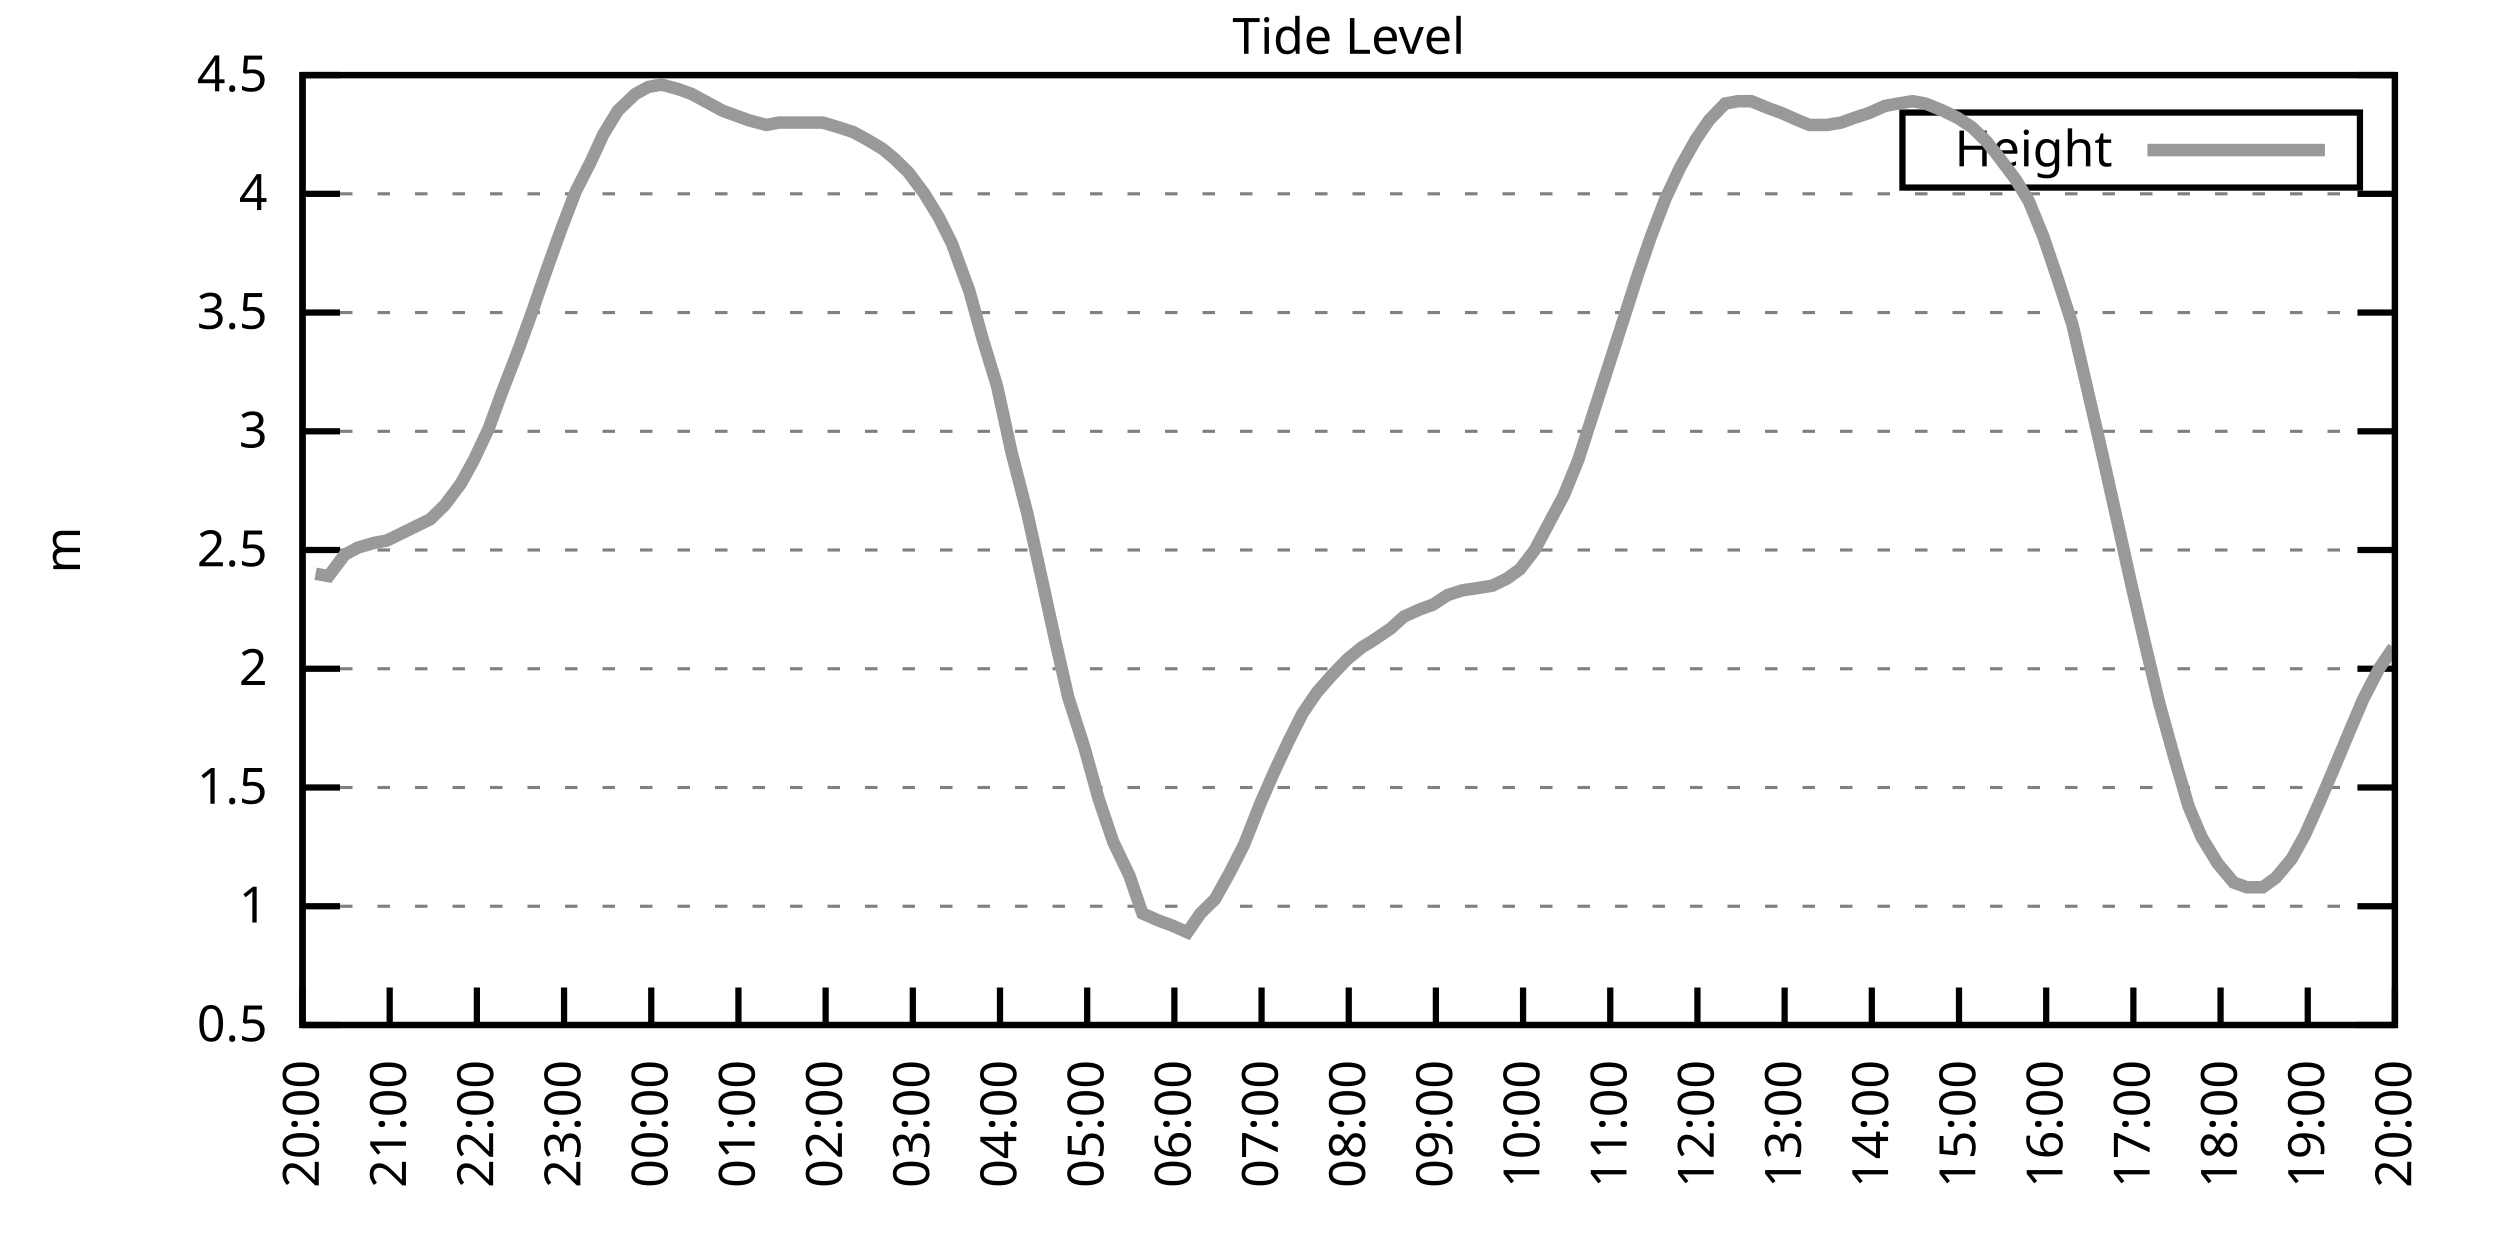
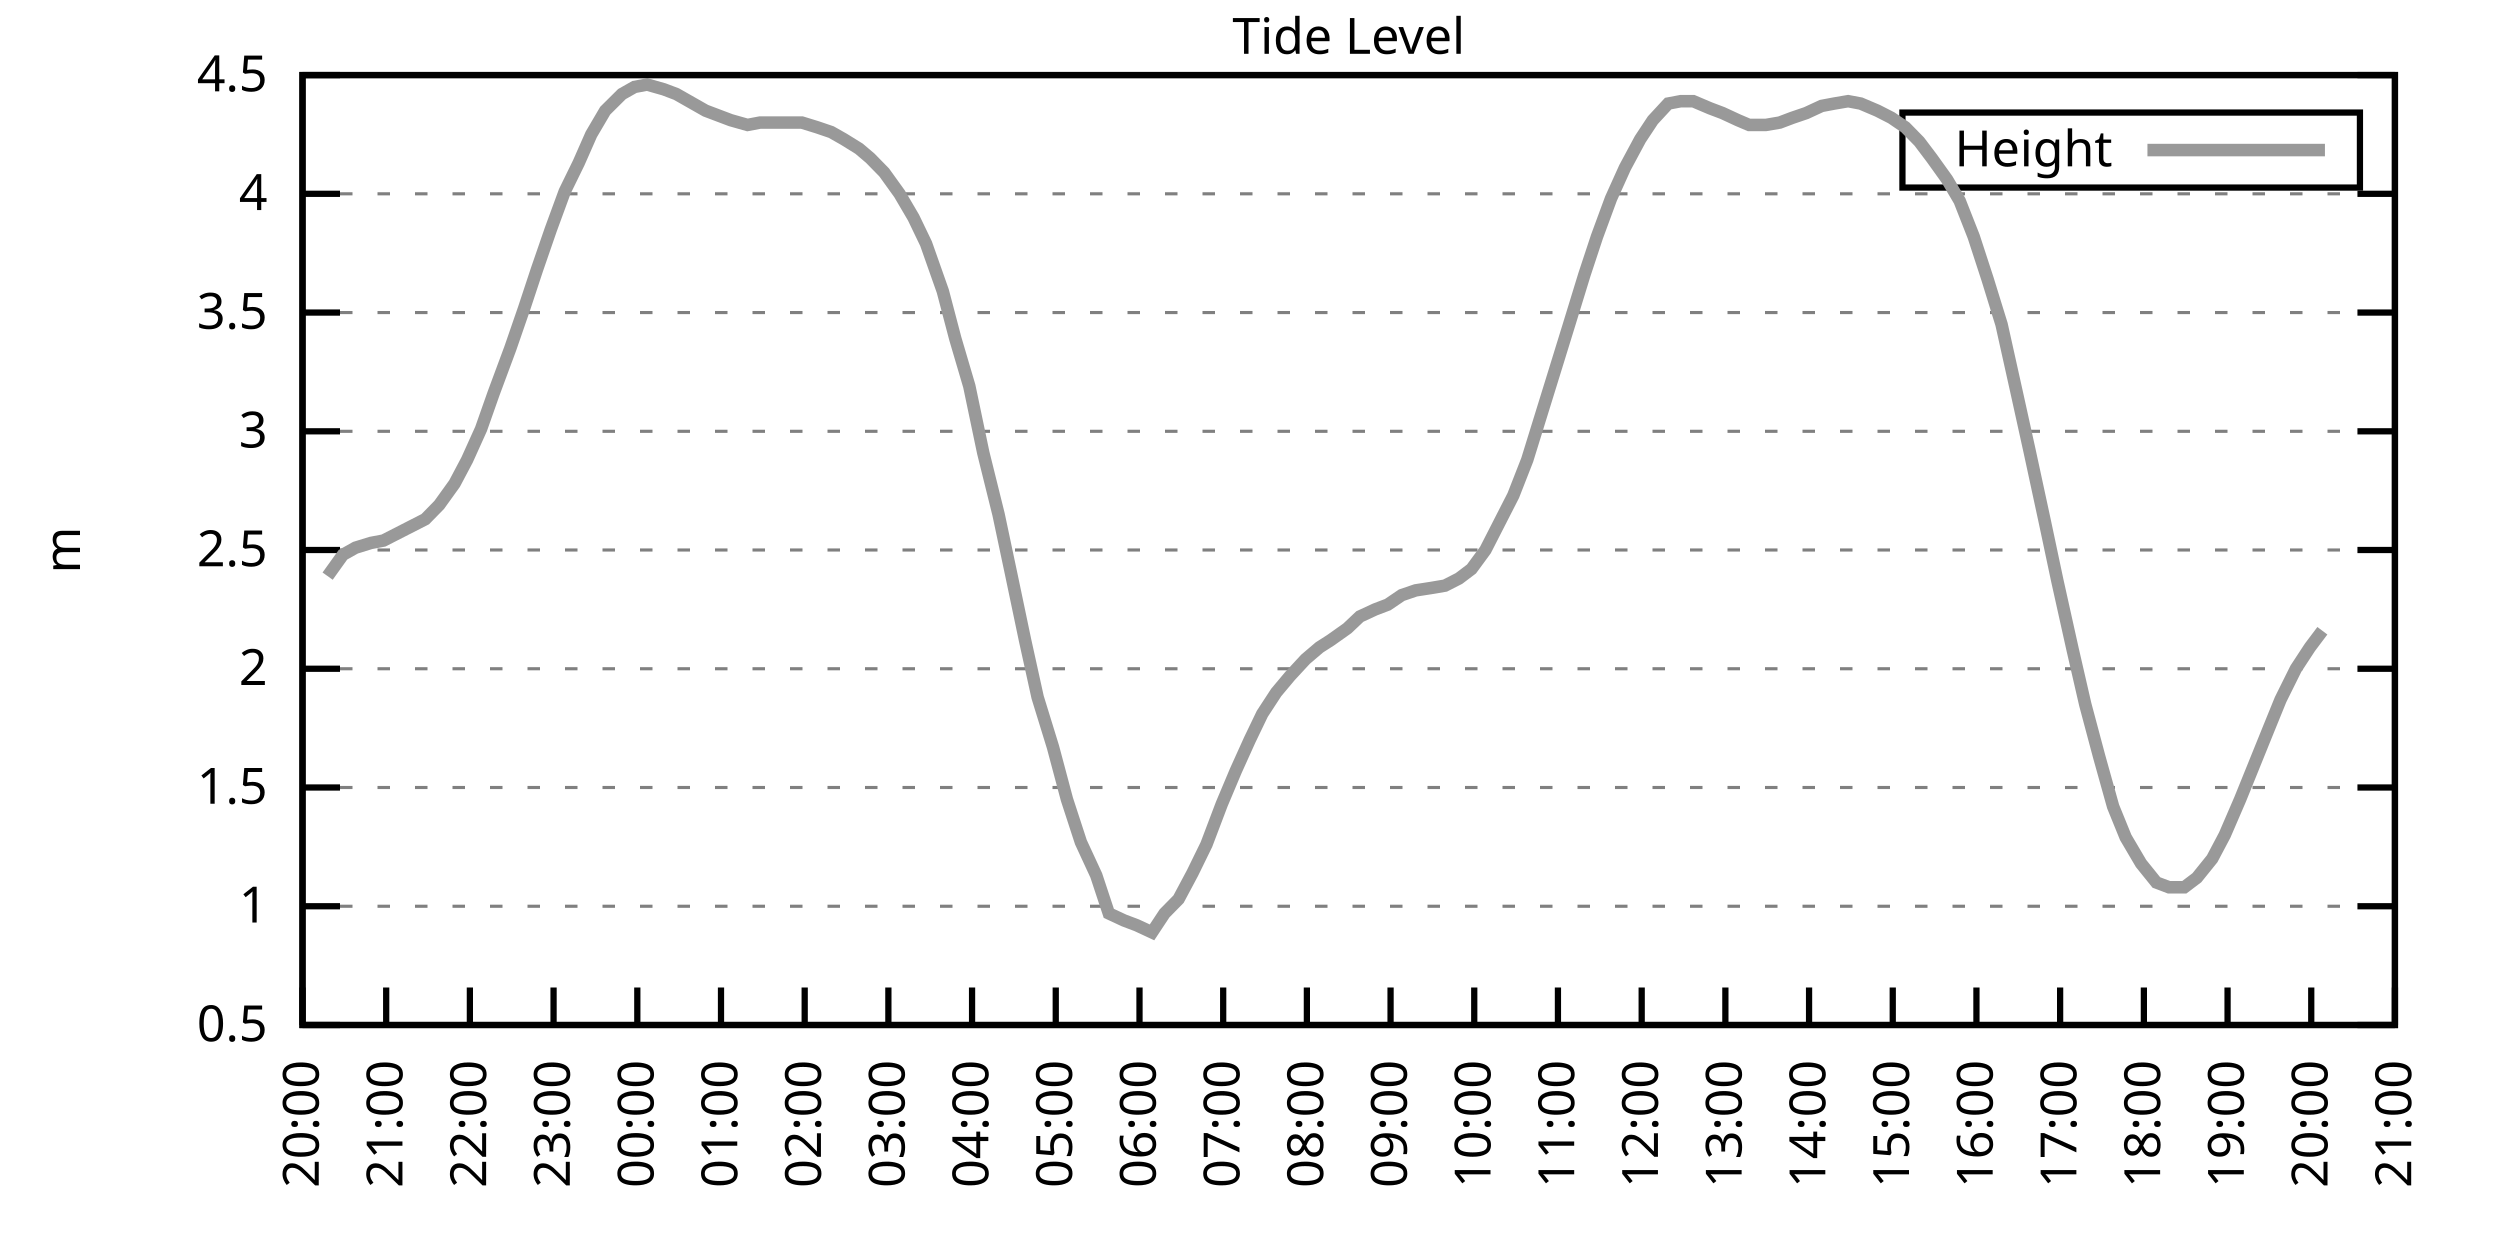
<svg xmlns="http://www.w3.org/2000/svg" xmlns:xlink="http://www.w3.org/1999/xlink" width="400" height="200" viewBox="0 0 400 200">
  <g id="gnuplot_canvas">
    <rect x="0" y="0" width="400" height="200" fill="none" />
    <defs>
      <circle id="gpDot" r="0.5" stroke-width="0.5" stroke="currentColor" />
      <path id="gpPt0" stroke-width="0.333" stroke="currentColor" d="M-1,0 h2 M0,-1 v2" />
      <path id="gpPt1" stroke-width="0.333" stroke="currentColor" d="M-1,-1 L1,1 M1,-1 L-1,1" />
      <path id="gpPt2" stroke-width="0.333" stroke="currentColor" d="M-1,0 L1,0 M0,-1 L0,1 M-1,-1 L1,1 M-1,1 L1,-1" />
      <rect id="gpPt3" stroke-width="0.333" stroke="currentColor" x="-1" y="-1" width="2" height="2" />
      <rect id="gpPt4" stroke-width="0.333" stroke="currentColor" fill="currentColor" x="-1" y="-1" width="2" height="2" />
      <circle id="gpPt5" stroke-width="0.333" stroke="currentColor" cx="0" cy="0" r="1" />
      <use xlink:href="#gpPt5" id="gpPt6" fill="currentColor" stroke="none" />
      <path id="gpPt7" stroke-width="0.333" stroke="currentColor" d="M0,-1.33 L-1.33,0.67 L1.33,0.67 z" />
      <use xlink:href="#gpPt7" id="gpPt8" fill="currentColor" stroke="none" />
      <use xlink:href="#gpPt7" id="gpPt9" stroke="currentColor" transform="rotate(180)" />
      <use xlink:href="#gpPt9" id="gpPt10" fill="currentColor" stroke="none" />
      <use xlink:href="#gpPt3" id="gpPt11" stroke="currentColor" transform="rotate(45)" />
      <use xlink:href="#gpPt11" id="gpPt12" fill="currentColor" stroke="none" />
      <path id="gpPt13" stroke-width="0.333" stroke="currentColor" d="M0,1.330 L1.265,0.411 L0.782,-1.067 L-0.782,-1.076 L-1.265,0.411 z" />
      <use xlink:href="#gpPt13" id="gpPt14" fill="currentColor" stroke="none" />
      <filter id="textbox" filterUnits="objectBoundingBox" x="0" y="0" height="1" width="1">
        <feFlood flood-color="white" flood-opacity="1" result="bgnd" />
        <feComposite in="SourceGraphic" in2="bgnd" operator="atop" />
      </filter>
      <filter id="greybox" filterUnits="objectBoundingBox" x="0" y="0" height="1" width="1">
        <feFlood flood-color="lightgrey" flood-opacity="1" result="grey" />
        <feComposite in="SourceGraphic" in2="grey" operator="atop" />
      </filter>
    </defs>
    <g fill="none" color="white" stroke="currentColor" stroke-width="1.00" stroke-linecap="butt" stroke-linejoin="miter">
</g>
    <g fill="none" color="black" stroke="currentColor" stroke-width="1.00" stroke-linecap="butt" stroke-linejoin="miter">
      <g stroke="none" shape-rendering="crispEdges">
        <polygon fill="rgb(255, 255, 255)" points="48.40,164.00 383.18,164.00 383.18,12.02 48.40,12.02 " />
      </g>
    </g>
    <g fill="none" color="black" stroke="currentColor" stroke-width="1.00" stroke-linecap="butt" stroke-linejoin="miter">
</g>
    <g fill="none" color="black" stroke="black" stroke-width="0.50" stroke-linecap="butt" stroke-linejoin="miter">
</g>
    <g fill="none" color="gray" stroke="currentColor" stroke-width="0.50" stroke-linecap="butt" stroke-linejoin="miter">
      <path stroke="gray" stroke-dasharray="2,4" class="gridline" d="M48.40,164.00 L383.19,164.00  " />
    </g>
    <g fill="none" color="gray" stroke="gray" stroke-width="1.00" stroke-linecap="butt" stroke-linejoin="miter">
</g>
    <g fill="none" color="black" stroke="currentColor" stroke-width="1.00" stroke-linecap="butt" stroke-linejoin="miter">
      <path stroke="black" d="M48.40,164.00 L54.40,164.00 M383.19,164.00 L377.19,164.00  " />
      <g transform="translate(42.80,166.60)" stroke="none" fill="black" font-family="Sans" font-size="8.00" text-anchor="end">
        <text>
          <tspan font-family="Sans"> 0.5</tspan>
        </text>
      </g>
    </g>
    <g fill="none" color="black" stroke="currentColor" stroke-width="1.00" stroke-linecap="butt" stroke-linejoin="miter">
</g>
    <g fill="none" color="black" stroke="black" stroke-width="0.50" stroke-linecap="butt" stroke-linejoin="miter">
</g>
    <g fill="none" color="gray" stroke="currentColor" stroke-width="0.50" stroke-linecap="butt" stroke-linejoin="miter">
      <path stroke="gray" stroke-dasharray="2,4" class="gridline" d="M48.40,145.00 L383.19,145.00  " />
    </g>
    <g fill="none" color="gray" stroke="gray" stroke-width="1.00" stroke-linecap="butt" stroke-linejoin="miter">
</g>
    <g fill="none" color="black" stroke="currentColor" stroke-width="1.00" stroke-linecap="butt" stroke-linejoin="miter">
      <path stroke="black" d="M48.40,145.00 L54.40,145.00 M383.19,145.00 L377.19,145.00  " />
      <g transform="translate(42.80,147.60)" stroke="none" fill="black" font-family="Sans" font-size="8.00" text-anchor="end">
        <text>
          <tspan font-family="Sans"> 1</tspan>
        </text>
      </g>
    </g>
    <g fill="none" color="black" stroke="currentColor" stroke-width="1.00" stroke-linecap="butt" stroke-linejoin="miter">
</g>
    <g fill="none" color="black" stroke="black" stroke-width="0.50" stroke-linecap="butt" stroke-linejoin="miter">
</g>
    <g fill="none" color="gray" stroke="currentColor" stroke-width="0.50" stroke-linecap="butt" stroke-linejoin="miter">
      <path stroke="gray" stroke-dasharray="2,4" class="gridline" d="M48.40,126.00 L383.19,126.00  " />
    </g>
    <g fill="none" color="gray" stroke="gray" stroke-width="1.00" stroke-linecap="butt" stroke-linejoin="miter">
</g>
    <g fill="none" color="black" stroke="currentColor" stroke-width="1.00" stroke-linecap="butt" stroke-linejoin="miter">
      <path stroke="black" d="M48.40,126.00 L54.40,126.00 M383.19,126.00 L377.19,126.00  " />
      <g transform="translate(42.80,128.60)" stroke="none" fill="black" font-family="Sans" font-size="8.00" text-anchor="end">
        <text>
          <tspan font-family="Sans"> 1.5</tspan>
        </text>
      </g>
    </g>
    <g fill="none" color="black" stroke="currentColor" stroke-width="1.00" stroke-linecap="butt" stroke-linejoin="miter">
</g>
    <g fill="none" color="black" stroke="black" stroke-width="0.50" stroke-linecap="butt" stroke-linejoin="miter">
</g>
    <g fill="none" color="gray" stroke="currentColor" stroke-width="0.50" stroke-linecap="butt" stroke-linejoin="miter">
      <path stroke="gray" stroke-dasharray="2,4" class="gridline" d="M48.40,107.00 L383.19,107.00  " />
    </g>
    <g fill="none" color="gray" stroke="gray" stroke-width="1.00" stroke-linecap="butt" stroke-linejoin="miter">
</g>
    <g fill="none" color="black" stroke="currentColor" stroke-width="1.00" stroke-linecap="butt" stroke-linejoin="miter">
      <path stroke="black" d="M48.40,107.00 L54.40,107.00 M383.19,107.00 L377.19,107.00  " />
      <g transform="translate(42.80,109.60)" stroke="none" fill="black" font-family="Sans" font-size="8.00" text-anchor="end">
        <text>
          <tspan font-family="Sans"> 2</tspan>
        </text>
      </g>
    </g>
    <g fill="none" color="black" stroke="currentColor" stroke-width="1.00" stroke-linecap="butt" stroke-linejoin="miter">
</g>
    <g fill="none" color="black" stroke="black" stroke-width="0.50" stroke-linecap="butt" stroke-linejoin="miter">
</g>
    <g fill="none" color="gray" stroke="currentColor" stroke-width="0.50" stroke-linecap="butt" stroke-linejoin="miter">
      <path stroke="gray" stroke-dasharray="2,4" class="gridline" d="M48.40,88.00 L383.19,88.00  " />
    </g>
    <g fill="none" color="gray" stroke="gray" stroke-width="1.00" stroke-linecap="butt" stroke-linejoin="miter">
</g>
    <g fill="none" color="black" stroke="currentColor" stroke-width="1.00" stroke-linecap="butt" stroke-linejoin="miter">
      <path stroke="black" d="M48.40,88.00 L54.40,88.00 M383.19,88.00 L377.19,88.00  " />
      <g transform="translate(42.80,90.60)" stroke="none" fill="black" font-family="Sans" font-size="8.00" text-anchor="end">
        <text>
          <tspan font-family="Sans"> 2.5</tspan>
        </text>
      </g>
    </g>
    <g fill="none" color="black" stroke="currentColor" stroke-width="1.00" stroke-linecap="butt" stroke-linejoin="miter">
</g>
    <g fill="none" color="black" stroke="black" stroke-width="0.50" stroke-linecap="butt" stroke-linejoin="miter">
</g>
    <g fill="none" color="gray" stroke="currentColor" stroke-width="0.50" stroke-linecap="butt" stroke-linejoin="miter">
      <path stroke="gray" stroke-dasharray="2,4" class="gridline" d="M48.40,69.01 L383.19,69.01  " />
    </g>
    <g fill="none" color="gray" stroke="gray" stroke-width="1.00" stroke-linecap="butt" stroke-linejoin="miter">
</g>
    <g fill="none" color="black" stroke="currentColor" stroke-width="1.00" stroke-linecap="butt" stroke-linejoin="miter">
      <path stroke="black" d="M48.40,69.01 L54.40,69.01 M383.19,69.01 L377.19,69.01  " />
      <g transform="translate(42.80,71.61)" stroke="none" fill="black" font-family="Sans" font-size="8.00" text-anchor="end">
        <text>
          <tspan font-family="Sans"> 3</tspan>
        </text>
      </g>
    </g>
    <g fill="none" color="black" stroke="currentColor" stroke-width="1.00" stroke-linecap="butt" stroke-linejoin="miter">
</g>
    <g fill="none" color="black" stroke="black" stroke-width="0.50" stroke-linecap="butt" stroke-linejoin="miter">
</g>
    <g fill="none" color="gray" stroke="currentColor" stroke-width="0.50" stroke-linecap="butt" stroke-linejoin="miter">
      <path stroke="gray" stroke-dasharray="2,4" class="gridline" d="M48.40,50.01 L383.19,50.01  " />
    </g>
    <g fill="none" color="gray" stroke="gray" stroke-width="1.00" stroke-linecap="butt" stroke-linejoin="miter">
</g>
    <g fill="none" color="black" stroke="currentColor" stroke-width="1.00" stroke-linecap="butt" stroke-linejoin="miter">
      <path stroke="black" d="M48.40,50.01 L54.40,50.01 M383.19,50.01 L377.19,50.01  " />
      <g transform="translate(42.80,52.61)" stroke="none" fill="black" font-family="Sans" font-size="8.00" text-anchor="end">
        <text>
          <tspan font-family="Sans"> 3.5</tspan>
        </text>
      </g>
    </g>
    <g fill="none" color="black" stroke="currentColor" stroke-width="1.00" stroke-linecap="butt" stroke-linejoin="miter">
</g>
    <g fill="none" color="black" stroke="black" stroke-width="0.50" stroke-linecap="butt" stroke-linejoin="miter">
</g>
    <g fill="none" color="gray" stroke="currentColor" stroke-width="0.50" stroke-linecap="butt" stroke-linejoin="miter">
      <path stroke="gray" stroke-dasharray="2,4" class="gridline" d="M48.40,31.01 L383.19,31.01  " />
    </g>
    <g fill="none" color="gray" stroke="gray" stroke-width="1.00" stroke-linecap="butt" stroke-linejoin="miter">
</g>
    <g fill="none" color="black" stroke="currentColor" stroke-width="1.00" stroke-linecap="butt" stroke-linejoin="miter">
      <path stroke="black" d="M48.40,31.01 L54.40,31.01 M383.19,31.01 L377.19,31.01  " />
      <g transform="translate(42.80,33.61)" stroke="none" fill="black" font-family="Sans" font-size="8.00" text-anchor="end">
        <text>
          <tspan font-family="Sans"> 4</tspan>
        </text>
      </g>
    </g>
    <g fill="none" color="black" stroke="currentColor" stroke-width="1.00" stroke-linecap="butt" stroke-linejoin="miter">
</g>
    <g fill="none" color="black" stroke="black" stroke-width="0.50" stroke-linecap="butt" stroke-linejoin="miter">
</g>
    <g fill="none" color="gray" stroke="currentColor" stroke-width="0.50" stroke-linecap="butt" stroke-linejoin="miter">
      <path stroke="gray" stroke-dasharray="2,4" class="gridline" d="M48.40,12.01 L383.19,12.01  " />
    </g>
    <g fill="none" color="gray" stroke="gray" stroke-width="1.00" stroke-linecap="butt" stroke-linejoin="miter">
</g>
    <g fill="none" color="black" stroke="currentColor" stroke-width="1.00" stroke-linecap="butt" stroke-linejoin="miter">
      <path stroke="black" d="M48.40,12.01 L54.40,12.01 M383.19,12.01 L377.19,12.01  " />
      <g transform="translate(42.80,14.61)" stroke="none" fill="black" font-family="Sans" font-size="8.00" text-anchor="end">
        <text>
          <tspan font-family="Sans"> 4.5</tspan>
        </text>
      </g>
    </g>
    <g fill="none" color="black" stroke="currentColor" stroke-width="1.00" stroke-linecap="butt" stroke-linejoin="miter">
      <path stroke="black" d="M48.40,164.00 L48.40,158.00  " />
      <g transform="translate(51.00,169.60) rotate(270.00)" stroke="none" fill="black" font-family="Sans" font-size="8.00" text-anchor="end">
        <text>
          <tspan font-family="Sans">20:00</tspan>
        </text>
      </g>
    </g>
    <g fill="none" color="black" stroke="currentColor" stroke-width="1.00" stroke-linecap="butt" stroke-linejoin="miter">
-       <path stroke="black" d="M62.35,164.00 L62.35,158.00  " />
-       <g transform="translate(64.95,169.60) rotate(270.00)" stroke="none" fill="black" font-family="Sans" font-size="8.00" text-anchor="end">
+       <path stroke="black" d="M61.79,164.00 L61.79,158.00  " />
+       <g transform="translate(64.39,169.60) rotate(270.00)" stroke="none" fill="black" font-family="Sans" font-size="8.00" text-anchor="end">
        <text>
          <tspan font-family="Sans">21:00</tspan>
        </text>
      </g>
    </g>
    <g fill="none" color="black" stroke="currentColor" stroke-width="1.00" stroke-linecap="butt" stroke-linejoin="miter">
-       <path stroke="black" d="M76.30,164.00 L76.30,158.00  " />
-       <g transform="translate(78.90,169.60) rotate(270.00)" stroke="none" fill="black" font-family="Sans" font-size="8.00" text-anchor="end">
+       <path stroke="black" d="M75.18,164.00 L75.18,158.00  " />
+       <g transform="translate(77.78,169.60) rotate(270.00)" stroke="none" fill="black" font-family="Sans" font-size="8.00" text-anchor="end">
        <text>
          <tspan font-family="Sans">22:00</tspan>
        </text>
      </g>
    </g>
    <g fill="none" color="black" stroke="currentColor" stroke-width="1.00" stroke-linecap="butt" stroke-linejoin="miter">
-       <path stroke="black" d="M90.25,164.00 L90.25,158.00  " />
-       <g transform="translate(92.85,169.60) rotate(270.00)" stroke="none" fill="black" font-family="Sans" font-size="8.00" text-anchor="end">
+       <path stroke="black" d="M88.57,164.00 L88.57,158.00  " />
+       <g transform="translate(91.17,169.60) rotate(270.00)" stroke="none" fill="black" font-family="Sans" font-size="8.00" text-anchor="end">
        <text>
          <tspan font-family="Sans">23:00</tspan>
        </text>
      </g>
    </g>
    <g fill="none" color="black" stroke="currentColor" stroke-width="1.00" stroke-linecap="butt" stroke-linejoin="miter">
-       <path stroke="black" d="M104.20,164.00 L104.20,158.00  " />
-       <g transform="translate(106.80,169.60) rotate(270.00)" stroke="none" fill="black" font-family="Sans" font-size="8.00" text-anchor="end">
+       <path stroke="black" d="M101.97,164.00 L101.97,158.00  " />
+       <g transform="translate(104.57,169.60) rotate(270.00)" stroke="none" fill="black" font-family="Sans" font-size="8.00" text-anchor="end">
        <text>
          <tspan font-family="Sans">00:00</tspan>
        </text>
      </g>
    </g>
    <g fill="none" color="black" stroke="currentColor" stroke-width="1.00" stroke-linecap="butt" stroke-linejoin="miter">
-       <path stroke="black" d="M118.15,164.00 L118.15,158.00  " />
-       <g transform="translate(120.75,169.60) rotate(270.00)" stroke="none" fill="black" font-family="Sans" font-size="8.00" text-anchor="end">
+       <path stroke="black" d="M115.36,164.00 L115.36,158.00  " />
+       <g transform="translate(117.96,169.60) rotate(270.00)" stroke="none" fill="black" font-family="Sans" font-size="8.00" text-anchor="end">
        <text>
          <tspan font-family="Sans">01:00</tspan>
        </text>
      </g>
    </g>
    <g fill="none" color="black" stroke="currentColor" stroke-width="1.00" stroke-linecap="butt" stroke-linejoin="miter">
-       <path stroke="black" d="M132.10,164.00 L132.10,158.00  " />
-       <g transform="translate(134.70,169.60) rotate(270.00)" stroke="none" fill="black" font-family="Sans" font-size="8.00" text-anchor="end">
+       <path stroke="black" d="M128.75,164.00 L128.75,158.00  " />
+       <g transform="translate(131.35,169.60) rotate(270.00)" stroke="none" fill="black" font-family="Sans" font-size="8.00" text-anchor="end">
        <text>
          <tspan font-family="Sans">02:00</tspan>
        </text>
      </g>
    </g>
    <g fill="none" color="black" stroke="currentColor" stroke-width="1.00" stroke-linecap="butt" stroke-linejoin="miter">
-       <path stroke="black" d="M146.05,164.00 L146.05,158.00  " />
-       <g transform="translate(148.65,169.60) rotate(270.00)" stroke="none" fill="black" font-family="Sans" font-size="8.00" text-anchor="end">
+       <path stroke="black" d="M142.14,164.00 L142.14,158.00  " />
+       <g transform="translate(144.74,169.60) rotate(270.00)" stroke="none" fill="black" font-family="Sans" font-size="8.00" text-anchor="end">
        <text>
          <tspan font-family="Sans">03:00</tspan>
        </text>
      </g>
    </g>
    <g fill="none" color="black" stroke="currentColor" stroke-width="1.00" stroke-linecap="butt" stroke-linejoin="miter">
-       <path stroke="black" d="M160.00,164.00 L160.00,158.00  " />
-       <g transform="translate(162.60,169.60) rotate(270.00)" stroke="none" fill="black" font-family="Sans" font-size="8.00" text-anchor="end">
+       <path stroke="black" d="M155.53,164.00 L155.53,158.00  " />
+       <g transform="translate(158.13,169.60) rotate(270.00)" stroke="none" fill="black" font-family="Sans" font-size="8.00" text-anchor="end">
        <text>
          <tspan font-family="Sans">04:00</tspan>
        </text>
      </g>
    </g>
    <g fill="none" color="black" stroke="currentColor" stroke-width="1.00" stroke-linecap="butt" stroke-linejoin="miter">
-       <path stroke="black" d="M173.95,164.00 L173.95,158.00  " />
-       <g transform="translate(176.55,169.60) rotate(270.00)" stroke="none" fill="black" font-family="Sans" font-size="8.00" text-anchor="end">
+       <path stroke="black" d="M168.92,164.00 L168.92,158.00  " />
+       <g transform="translate(171.52,169.60) rotate(270.00)" stroke="none" fill="black" font-family="Sans" font-size="8.00" text-anchor="end">
        <text>
          <tspan font-family="Sans">05:00</tspan>
        </text>
      </g>
    </g>
    <g fill="none" color="black" stroke="currentColor" stroke-width="1.00" stroke-linecap="butt" stroke-linejoin="miter">
-       <path stroke="black" d="M187.90,164.00 L187.90,158.00  " />
-       <g transform="translate(190.50,169.60) rotate(270.00)" stroke="none" fill="black" font-family="Sans" font-size="8.00" text-anchor="end">
+       <path stroke="black" d="M182.32,164.00 L182.32,158.00  " />
+       <g transform="translate(184.92,169.60) rotate(270.00)" stroke="none" fill="black" font-family="Sans" font-size="8.00" text-anchor="end">
        <text>
          <tspan font-family="Sans">06:00</tspan>
        </text>
      </g>
    </g>
    <g fill="none" color="black" stroke="currentColor" stroke-width="1.00" stroke-linecap="butt" stroke-linejoin="miter">
-       <path stroke="black" d="M201.85,164.00 L201.85,158.00  " />
-       <g transform="translate(204.45,169.60) rotate(270.00)" stroke="none" fill="black" font-family="Sans" font-size="8.00" text-anchor="end">
+       <path stroke="black" d="M195.71,164.00 L195.71,158.00  " />
+       <g transform="translate(198.31,169.60) rotate(270.00)" stroke="none" fill="black" font-family="Sans" font-size="8.00" text-anchor="end">
        <text>
          <tspan font-family="Sans">07:00</tspan>
        </text>
      </g>
    </g>
    <g fill="none" color="black" stroke="currentColor" stroke-width="1.00" stroke-linecap="butt" stroke-linejoin="miter">
-       <path stroke="black" d="M215.80,164.00 L215.80,158.00  " />
-       <g transform="translate(218.40,169.60) rotate(270.00)" stroke="none" fill="black" font-family="Sans" font-size="8.00" text-anchor="end">
+       <path stroke="black" d="M209.10,164.00 L209.10,158.00  " />
+       <g transform="translate(211.70,169.60) rotate(270.00)" stroke="none" fill="black" font-family="Sans" font-size="8.00" text-anchor="end">
        <text>
          <tspan font-family="Sans">08:00</tspan>
        </text>
      </g>
    </g>
    <g fill="none" color="black" stroke="currentColor" stroke-width="1.00" stroke-linecap="butt" stroke-linejoin="miter">
-       <path stroke="black" d="M229.74,164.00 L229.74,158.00  " />
-       <g transform="translate(232.34,169.60) rotate(270.00)" stroke="none" fill="black" font-family="Sans" font-size="8.00" text-anchor="end">
+       <path stroke="black" d="M222.49,164.00 L222.49,158.00  " />
+       <g transform="translate(225.09,169.60) rotate(270.00)" stroke="none" fill="black" font-family="Sans" font-size="8.00" text-anchor="end">
        <text>
          <tspan font-family="Sans">09:00</tspan>
        </text>
      </g>
    </g>
    <g fill="none" color="black" stroke="currentColor" stroke-width="1.00" stroke-linecap="butt" stroke-linejoin="miter">
-       <path stroke="black" d="M243.69,164.00 L243.69,158.00  " />
-       <g transform="translate(246.29,169.60) rotate(270.00)" stroke="none" fill="black" font-family="Sans" font-size="8.00" text-anchor="end">
+       <path stroke="black" d="M235.88,164.00 L235.88,158.00  " />
+       <g transform="translate(238.48,169.60) rotate(270.00)" stroke="none" fill="black" font-family="Sans" font-size="8.00" text-anchor="end">
        <text>
          <tspan font-family="Sans">10:00</tspan>
        </text>
      </g>
    </g>
    <g fill="none" color="black" stroke="currentColor" stroke-width="1.00" stroke-linecap="butt" stroke-linejoin="miter">
-       <path stroke="black" d="M257.64,164.00 L257.64,158.00  " />
-       <g transform="translate(260.24,169.60) rotate(270.00)" stroke="none" fill="black" font-family="Sans" font-size="8.00" text-anchor="end">
+       <path stroke="black" d="M249.27,164.00 L249.27,158.00  " />
+       <g transform="translate(251.87,169.60) rotate(270.00)" stroke="none" fill="black" font-family="Sans" font-size="8.00" text-anchor="end">
        <text>
          <tspan font-family="Sans">11:00</tspan>
        </text>
      </g>
    </g>
    <g fill="none" color="black" stroke="currentColor" stroke-width="1.00" stroke-linecap="butt" stroke-linejoin="miter">
-       <path stroke="black" d="M271.59,164.00 L271.59,158.00  " />
-       <g transform="translate(274.19,169.60) rotate(270.00)" stroke="none" fill="black" font-family="Sans" font-size="8.00" text-anchor="end">
+       <path stroke="black" d="M262.67,164.00 L262.67,158.00  " />
+       <g transform="translate(265.27,169.60) rotate(270.00)" stroke="none" fill="black" font-family="Sans" font-size="8.00" text-anchor="end">
        <text>
          <tspan font-family="Sans">12:00</tspan>
        </text>
      </g>
    </g>
    <g fill="none" color="black" stroke="currentColor" stroke-width="1.00" stroke-linecap="butt" stroke-linejoin="miter">
-       <path stroke="black" d="M285.54,164.00 L285.54,158.00  " />
-       <g transform="translate(288.14,169.60) rotate(270.00)" stroke="none" fill="black" font-family="Sans" font-size="8.00" text-anchor="end">
+       <path stroke="black" d="M276.06,164.00 L276.06,158.00  " />
+       <g transform="translate(278.66,169.60) rotate(270.00)" stroke="none" fill="black" font-family="Sans" font-size="8.00" text-anchor="end">
        <text>
          <tspan font-family="Sans">13:00</tspan>
        </text>
      </g>
    </g>
    <g fill="none" color="black" stroke="currentColor" stroke-width="1.00" stroke-linecap="butt" stroke-linejoin="miter">
-       <path stroke="black" d="M299.49,164.00 L299.49,158.00  " />
-       <g transform="translate(302.09,169.60) rotate(270.00)" stroke="none" fill="black" font-family="Sans" font-size="8.00" text-anchor="end">
+       <path stroke="black" d="M289.45,164.00 L289.45,158.00  " />
+       <g transform="translate(292.05,169.60) rotate(270.00)" stroke="none" fill="black" font-family="Sans" font-size="8.00" text-anchor="end">
        <text>
          <tspan font-family="Sans">14:00</tspan>
        </text>
      </g>
    </g>
    <g fill="none" color="black" stroke="currentColor" stroke-width="1.00" stroke-linecap="butt" stroke-linejoin="miter">
-       <path stroke="black" d="M313.44,164.00 L313.44,158.00  " />
-       <g transform="translate(316.04,169.60) rotate(270.00)" stroke="none" fill="black" font-family="Sans" font-size="8.00" text-anchor="end">
+       <path stroke="black" d="M302.84,164.00 L302.84,158.00  " />
+       <g transform="translate(305.44,169.60) rotate(270.00)" stroke="none" fill="black" font-family="Sans" font-size="8.00" text-anchor="end">
        <text>
          <tspan font-family="Sans">15:00</tspan>
        </text>
      </g>
    </g>
    <g fill="none" color="black" stroke="currentColor" stroke-width="1.00" stroke-linecap="butt" stroke-linejoin="miter">
-       <path stroke="black" d="M327.39,164.00 L327.39,158.00  " />
-       <g transform="translate(329.99,169.60) rotate(270.00)" stroke="none" fill="black" font-family="Sans" font-size="8.00" text-anchor="end">
+       <path stroke="black" d="M316.23,164.00 L316.23,158.00  " />
+       <g transform="translate(318.83,169.60) rotate(270.00)" stroke="none" fill="black" font-family="Sans" font-size="8.00" text-anchor="end">
        <text>
          <tspan font-family="Sans">16:00</tspan>
        </text>
      </g>
    </g>
    <g fill="none" color="black" stroke="currentColor" stroke-width="1.00" stroke-linecap="butt" stroke-linejoin="miter">
-       <path stroke="black" d="M341.34,164.00 L341.34,158.00  " />
-       <g transform="translate(343.94,169.60) rotate(270.00)" stroke="none" fill="black" font-family="Sans" font-size="8.00" text-anchor="end">
+       <path stroke="black" d="M329.62,164.00 L329.62,158.00  " />
+       <g transform="translate(332.22,169.60) rotate(270.00)" stroke="none" fill="black" font-family="Sans" font-size="8.00" text-anchor="end">
        <text>
          <tspan font-family="Sans">17:00</tspan>
        </text>
      </g>
    </g>
    <g fill="none" color="black" stroke="currentColor" stroke-width="1.00" stroke-linecap="butt" stroke-linejoin="miter">
-       <path stroke="black" d="M355.29,164.00 L355.29,158.00  " />
-       <g transform="translate(357.89,169.60) rotate(270.00)" stroke="none" fill="black" font-family="Sans" font-size="8.00" text-anchor="end">
+       <path stroke="black" d="M343.02,164.00 L343.02,158.00  " />
+       <g transform="translate(345.62,169.60) rotate(270.00)" stroke="none" fill="black" font-family="Sans" font-size="8.00" text-anchor="end">
        <text>
          <tspan font-family="Sans">18:00</tspan>
        </text>
      </g>
    </g>
    <g fill="none" color="black" stroke="currentColor" stroke-width="1.00" stroke-linecap="butt" stroke-linejoin="miter">
-       <path stroke="black" d="M369.24,164.00 L369.24,158.00  " />
-       <g transform="translate(371.84,169.60) rotate(270.00)" stroke="none" fill="black" font-family="Sans" font-size="8.00" text-anchor="end">
+       <path stroke="black" d="M356.41,164.00 L356.41,158.00  " />
+       <g transform="translate(359.01,169.60) rotate(270.00)" stroke="none" fill="black" font-family="Sans" font-size="8.00" text-anchor="end">
        <text>
          <tspan font-family="Sans">19:00</tspan>
+         </text>
+       </g>
+     </g>
+     <g fill="none" color="black" stroke="currentColor" stroke-width="1.00" stroke-linecap="butt" stroke-linejoin="miter">
+       <path stroke="black" d="M369.80,164.00 L369.80,158.00  " />
+       <g transform="translate(372.40,169.60) rotate(270.00)" stroke="none" fill="black" font-family="Sans" font-size="8.00" text-anchor="end">
+         <text>
+           <tspan font-family="Sans">20:00</tspan>
        </text>
      </g>
    </g>
    <g fill="none" color="black" stroke="currentColor" stroke-width="1.00" stroke-linecap="butt" stroke-linejoin="miter">
      <path stroke="black" d="M383.19,164.00 L383.19,158.00  " />
      <g transform="translate(385.79,169.60) rotate(270.00)" stroke="none" fill="black" font-family="Sans" font-size="8.00" text-anchor="end">
        <text>
-           <tspan font-family="Sans">20:00</tspan>
+           <tspan font-family="Sans">21:00</tspan>
        </text>
      </g>
    </g>
    <g fill="none" color="black" stroke="currentColor" stroke-width="1.00" stroke-linecap="butt" stroke-linejoin="miter">
</g>
    <g fill="none" color="black" stroke="currentColor" stroke-width="1.00" stroke-linecap="butt" stroke-linejoin="miter">
      <path stroke="black" d="M48.40,12.01 L48.40,164.00 L383.19,164.00 L383.19,12.01 L48.40,12.01 Z  " />
    </g>
    <g fill="none" color="black" stroke="currentColor" stroke-width="1.00" stroke-linecap="butt" stroke-linejoin="miter">
</g>
    <g fill="none" color="black" stroke="currentColor" stroke-width="1.00" stroke-linecap="butt" stroke-linejoin="miter">
      <path stroke="black" d="M304.39,30.01 L304.39,18.01 L377.59,18.01 L377.59,30.01 L304.39,30.01 Z  " />
    </g>
    <g id="Tide_level_plot_1">
      <g fill="none" color="white" stroke="black" stroke-width="2.00" stroke-linecap="butt" stroke-linejoin="miter">
</g>
      <g fill="none" color="black" stroke="currentColor" stroke-width="2.00" stroke-linecap="butt" stroke-linejoin="miter">
        <g transform="translate(337.99,26.61)" stroke="none" fill="black" font-family="Sans" font-size="8.00" text-anchor="end">
          <text>
            <tspan font-family="Sans">Height</tspan>
          </text>
        </g>
      </g>
      <g fill="none" color="black" stroke="currentColor" stroke-width="2.00" stroke-linecap="butt" stroke-linejoin="miter">
-         <path stroke="rgb(153, 153, 153)" d="M343.59,24.01 L371.99,24.01 M50.49,91.80 L52.58,92.18 L55.14,88.76 L57.23,87.63 L59.79,86.87 L61.88,86.49   L64.21,85.35 L66.53,84.21 L68.86,83.07 L71.18,80.79 L73.74,77.37 L75.83,73.57 L78.16,68.63 L80.25,62.93   L83.04,55.71 L85.37,49.25 L87.46,43.17 L89.78,36.71 L92.11,30.63 L94.43,26.07 L96.53,21.51 L98.85,17.71   L101.64,15.05 L103.73,13.91 L105.83,13.53 L108.62,14.29 L110.71,15.05 L115.59,17.71 L117.68,18.47 L119.78,19.23   L122.57,19.99 L124.66,19.61 L126.98,19.61 L129.31,19.61 L131.63,19.61 L134.19,20.37 L136.51,21.13 L138.61,22.27   L141.16,23.79 L143.02,25.31 L145.35,27.59 L147.91,31.01 L150.23,34.81 L152.32,38.99 L155.11,46.59 L157.21,54.19   L159.53,61.79 L161.86,72.43 L164.41,82.31 L166.51,91.80 L168.83,102.44 L170.92,111.56 L173.48,119.54 L175.81,127.90   L178.13,134.74 L180.69,140.06 L182.78,146.14 L185.34,147.28 L187.43,148.04 L189.99,149.18 L192.08,146.14 L194.41,143.86   L196.73,139.68 L199.06,135.12 L201.61,128.66 L203.94,123.34 L206.26,118.40 L208.36,114.22 L210.68,110.80 L213.01,108.14   L215.56,105.48 L217.89,103.58 L219.75,102.44 L222.54,100.54 L224.63,98.64 L227.19,97.50 L229.28,96.74 L231.60,95.22   L233.93,94.46 L236.49,94.08 L238.81,93.70 L241.14,92.56 L243.23,91.04 L245.55,88.00 L250.20,79.27 L252.53,73.57   L257.18,59.13 L259.50,51.91 L262.06,43.93 L264.15,37.85 L266.48,31.77 L268.80,26.83 L271.36,22.27 L273.45,19.23   L276.01,16.57 L278.10,16.19 L280.20,16.19 L282.99,17.33 L285.08,18.09 L287.64,19.23 L289.50,19.99 L292.29,19.99   L294.61,19.61 L296.70,18.85 L299.03,18.09 L301.58,16.95 L303.68,16.57 L306.00,16.19 L308.09,16.57 L310.88,17.71   L313.21,18.85 L315.53,20.37 L317.86,22.65 L319.95,25.31 L322.51,28.73 L324.60,32.15 L326.93,37.85 L329.25,44.69   L331.58,51.91 L334.13,62.93 L336.23,72.05 L338.78,83.45 L340.88,92.94 L343.43,103.96 L345.53,112.70 L347.85,121.06   L350.18,129.04 L352.27,133.98 L354.83,138.16 L357.38,141.20 L359.48,141.96 L362.03,141.96 L364.13,140.44 L366.68,137.40   L368.78,133.60 L371.33,127.90 L373.43,122.96 L375.98,116.88 L378.08,111.94 L380.63,107.00 L382.96,103.58  " />
+         <path stroke="rgb(153, 153, 153)" d="M343.59,24.01 L371.99,24.01 M52.42,92.18 L54.87,88.76 L56.88,87.63 L59.34,86.87 L61.35,86.49 L63.58,85.35   L65.81,84.21 L68.04,83.07 L70.27,80.79 L72.73,77.37 L74.74,73.57 L76.97,68.63 L78.98,62.93 L81.66,55.71   L83.89,49.25 L85.90,43.17 L88.13,36.71 L90.36,30.63 L92.59,26.07 L94.60,21.51 L96.83,17.71 L99.51,15.05   L101.52,13.91 L103.53,13.53 L106.21,14.29 L108.22,15.05 L112.90,17.71 L114.91,18.47 L116.92,19.23 L119.60,19.99   L121.61,19.61 L123.84,19.61 L126.07,19.61 L128.30,19.61 L130.76,20.37 L132.99,21.13 L135.00,22.27 L137.45,23.79   L139.24,25.31 L141.47,27.59 L143.93,31.01 L146.16,34.81 L148.17,38.99 L150.85,46.59 L152.85,54.19 L155.09,61.79   L157.32,72.43 L159.77,82.31 L161.78,91.80 L164.01,102.44 L166.02,111.56 L168.48,119.54 L170.71,127.90 L172.94,134.74   L175.40,140.06 L177.41,146.14 L179.86,147.28 L181.87,148.04 L184.32,149.18 L186.33,146.14 L188.57,143.86 L190.80,139.68   L193.03,135.12 L195.48,128.66 L197.72,123.34 L199.95,118.40 L201.96,114.22 L204.19,110.80 L206.42,108.14 L208.88,105.48   L211.11,103.58 L212.89,102.44 L215.57,100.54 L217.58,98.64 L220.04,97.50 L222.04,96.74 L224.28,95.22 L226.51,94.46   L228.96,94.08 L231.20,93.70 L233.43,92.56 L235.44,91.04 L237.67,88.00 L242.13,79.27 L244.36,73.57 L248.83,59.13   L251.06,51.91 L253.51,43.93 L255.52,37.85 L257.76,31.77 L259.99,26.83 L262.44,22.27 L264.45,19.23 L266.91,16.57   L268.92,16.19 L270.92,16.19 L273.60,17.33 L275.61,18.09 L278.07,19.23 L279.85,19.99 L282.53,19.99 L284.76,19.61   L286.77,18.85 L289.00,18.09 L291.46,16.95 L293.47,16.57 L295.70,16.19 L297.71,16.57 L300.39,17.71 L302.62,18.85   L304.85,20.37 L307.08,22.65 L309.09,25.31 L311.54,28.73 L313.55,32.15 L315.79,37.85 L318.02,44.69 L320.25,51.91   L322.70,62.93 L324.71,72.05 L327.17,83.45 L329.18,92.94 L331.63,103.96 L333.64,112.70 L335.87,121.06 L338.10,129.04   L340.11,133.98 L342.57,138.16 L345.02,141.20 L347.03,141.96 L349.49,141.96 L351.50,140.44 L353.95,137.40 L355.96,133.60   L358.42,127.90 L360.42,122.96 L362.88,116.88 L364.89,111.94 L367.34,107.00 L369.58,103.58 L371.58,100.92  " />
      </g>
    </g>
    <g fill="none" color="black" stroke="currentColor" stroke-width="2.00" stroke-linecap="butt" stroke-linejoin="miter">
</g>
    <g fill="none" color="black" stroke="black" stroke-width="1.00" stroke-linecap="butt" stroke-linejoin="miter">
</g>
    <g fill="none" color="black" stroke="currentColor" stroke-width="1.00" stroke-linecap="butt" stroke-linejoin="miter">
      <path stroke="black" d="M48.40,12.01 L48.40,164.00 L383.19,164.00 L383.19,12.01 L48.40,12.01 Z  " />
      <g transform="translate(12.80,88.01) rotate(270.00)" stroke="none" fill="black" font-family="Sans" font-size="8.00" text-anchor="middle">
        <text>
          <tspan font-family="Sans">m</tspan>
        </text>
      </g>
    </g>
    <g fill="none" color="black" stroke="currentColor" stroke-width="1.00" stroke-linecap="butt" stroke-linejoin="miter">
</g>
    <g fill="none" color="black" stroke="currentColor" stroke-width="1.00" stroke-linecap="butt" stroke-linejoin="miter">
      <g transform="translate(215.79,8.61)" stroke="none" fill="black" font-family="Sans" font-size="8.00" text-anchor="middle">
        <text>
          <tspan font-family="Sans">Tide Level</tspan>
        </text>
      </g>
    </g>
    <g fill="none" color="black" stroke="currentColor" stroke-width="1.00" stroke-linecap="butt" stroke-linejoin="miter">
</g>
  </g>
</svg>
